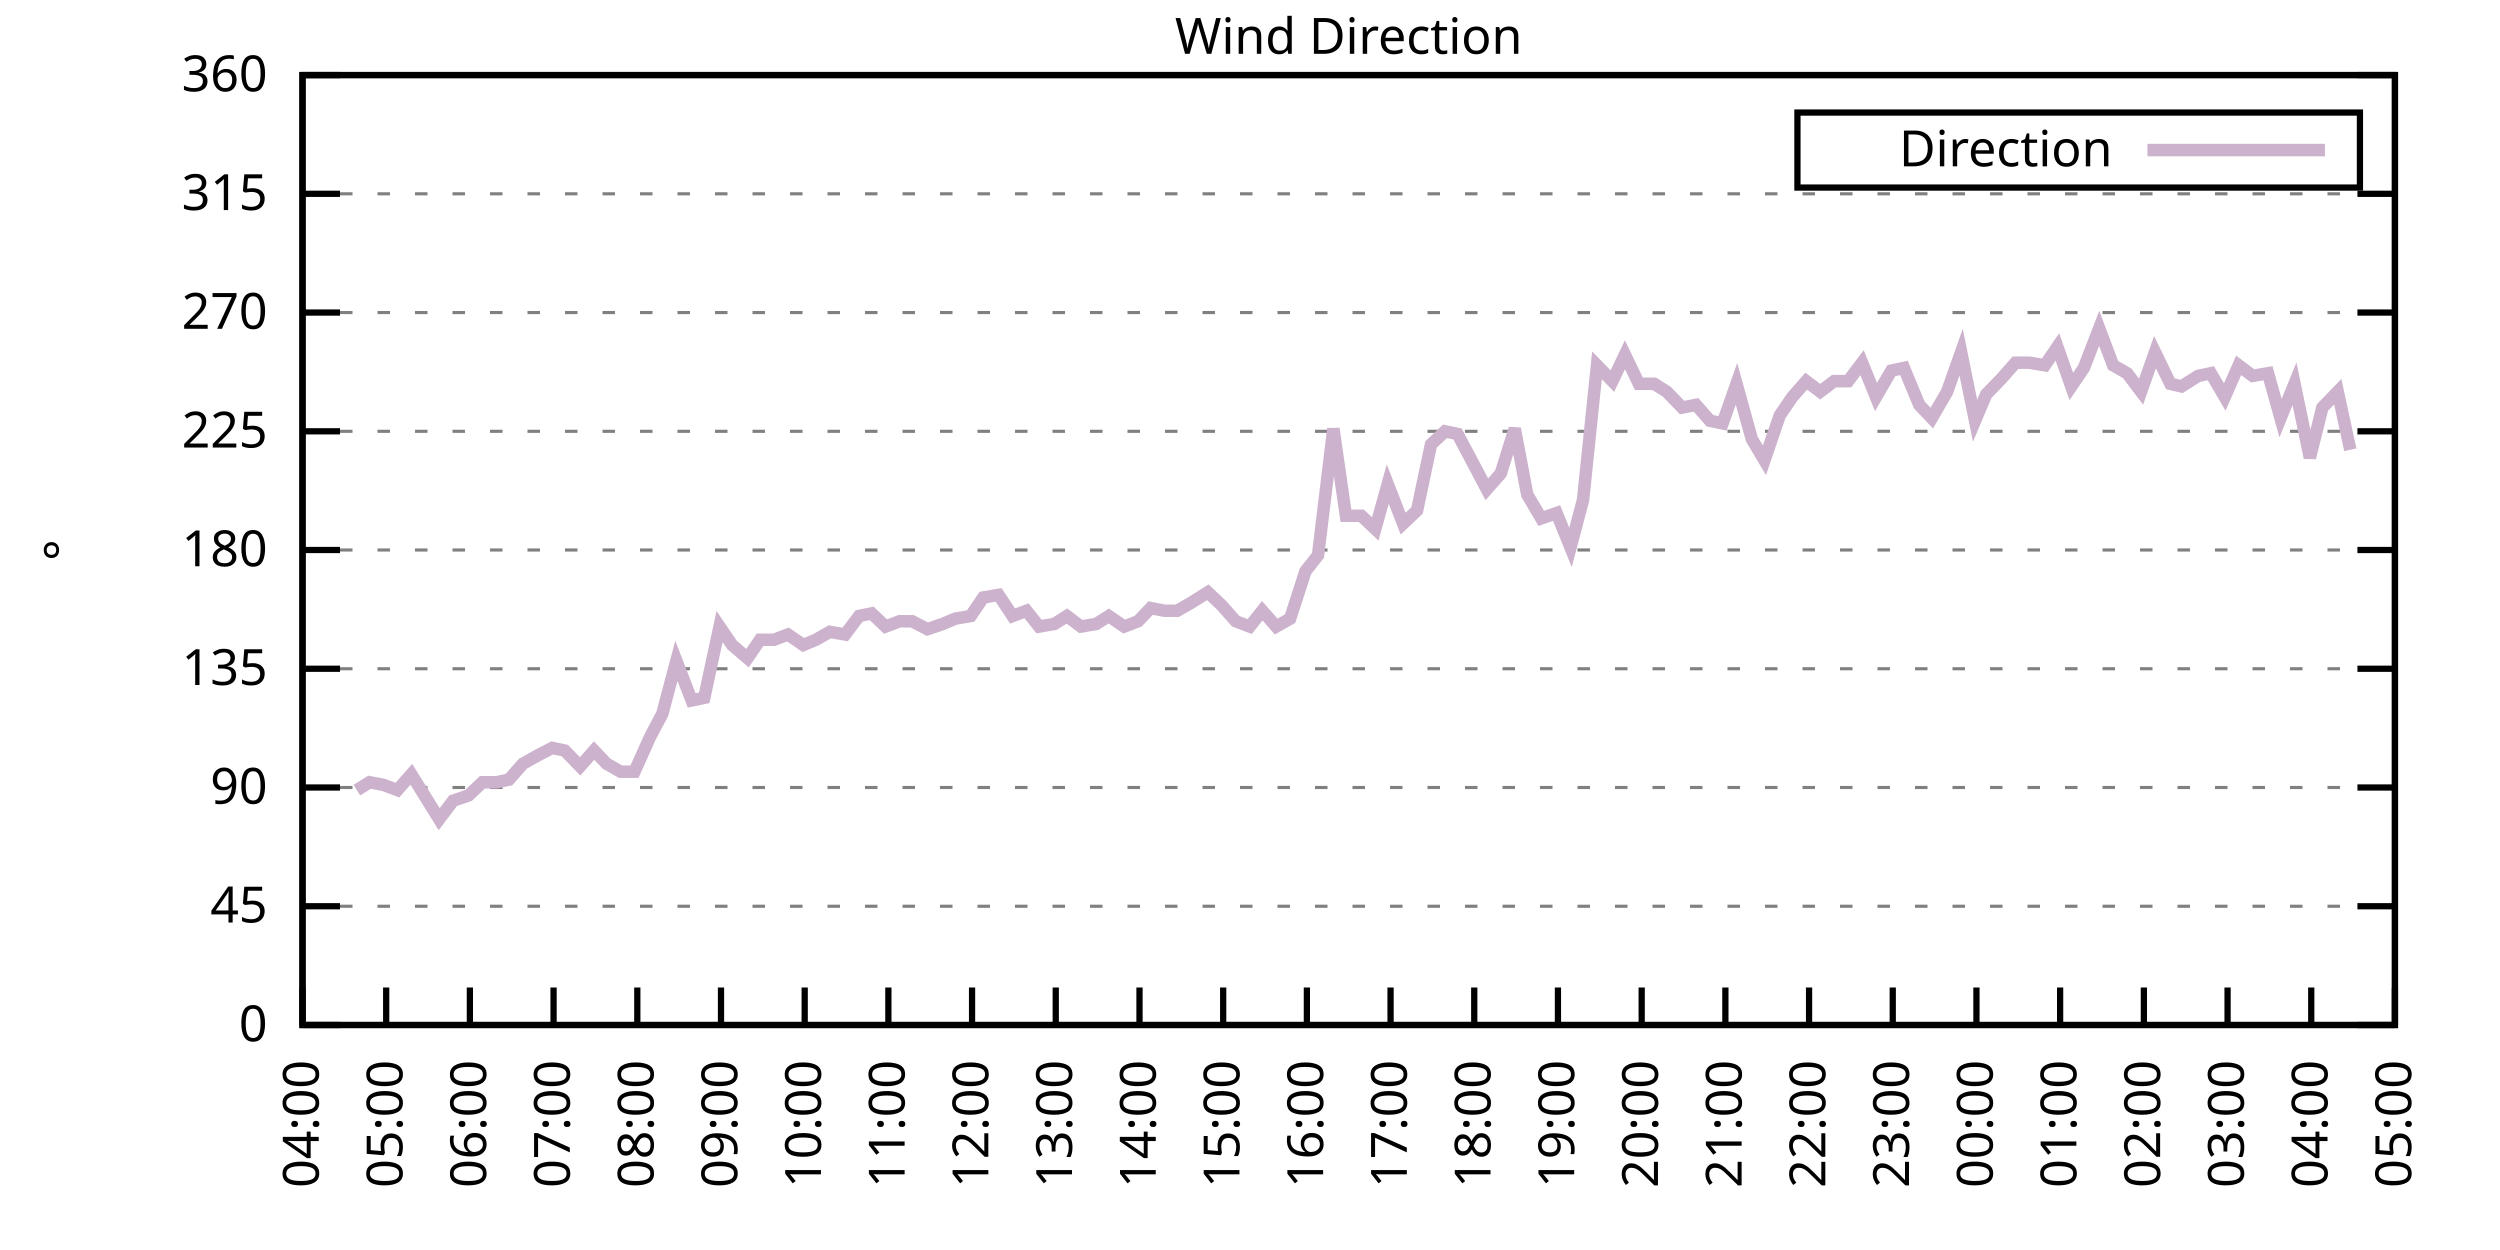
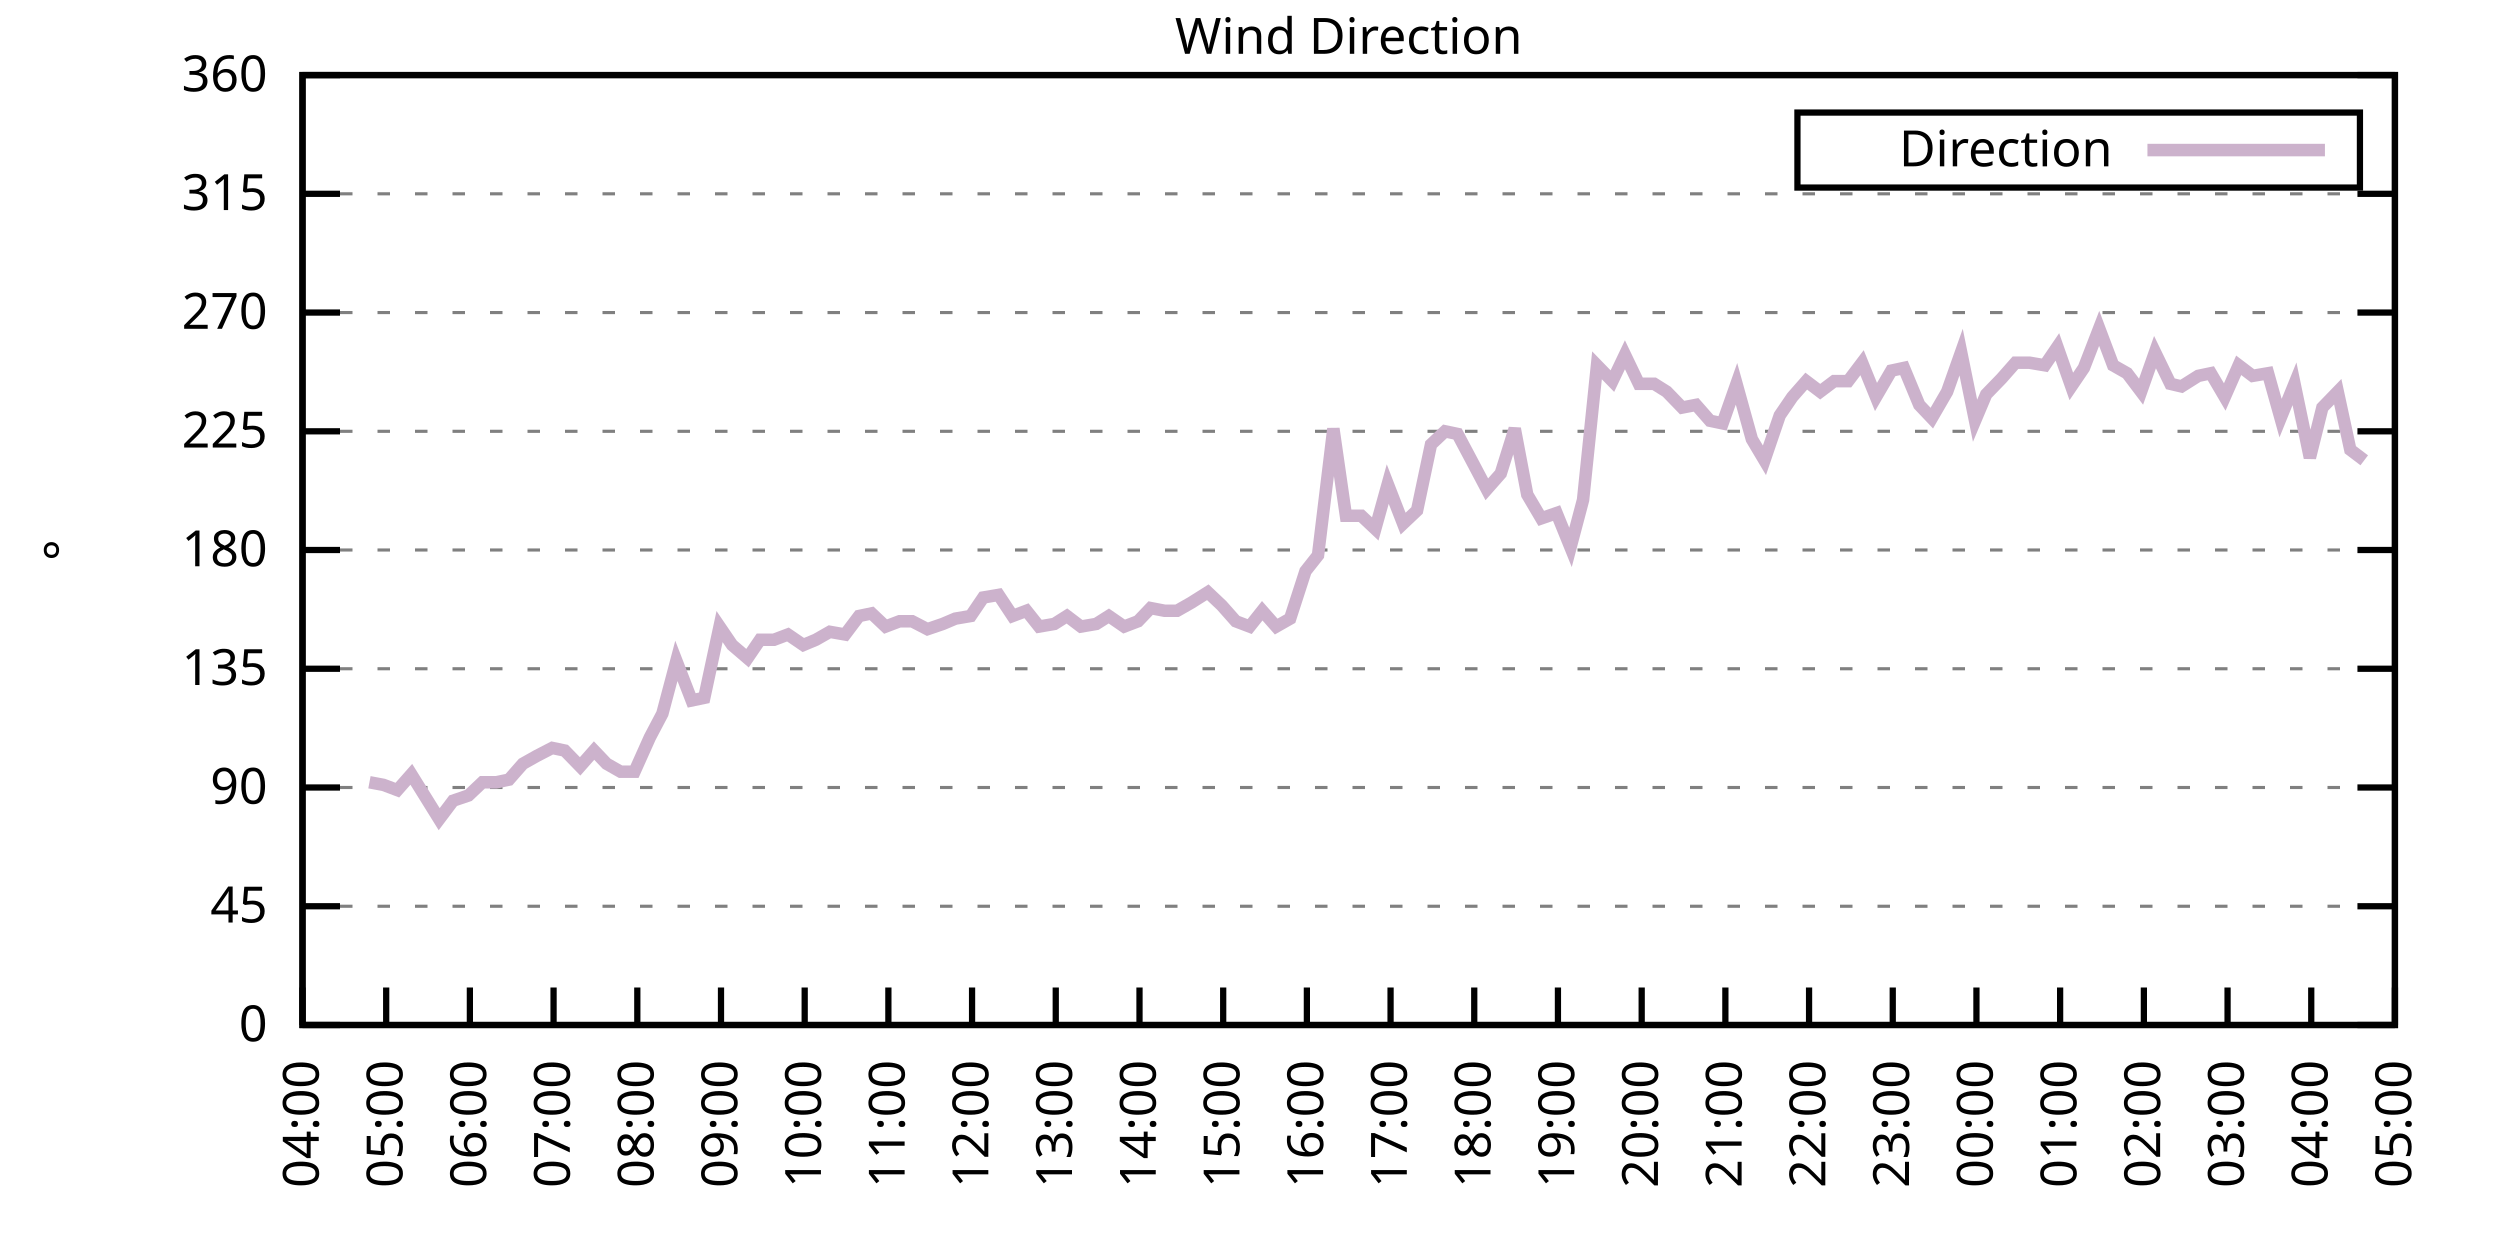
<svg xmlns="http://www.w3.org/2000/svg" xmlns:xlink="http://www.w3.org/1999/xlink" width="400" height="200" viewBox="0 0 400 200">
  <g id="gnuplot_canvas">
    <rect x="0" y="0" width="400" height="200" fill="none" />
    <defs>
      <circle id="gpDot" r="0.5" stroke-width="0.5" stroke="currentColor" />
      <path id="gpPt0" stroke-width="0.333" stroke="currentColor" d="M-1,0 h2 M0,-1 v2" />
      <path id="gpPt1" stroke-width="0.333" stroke="currentColor" d="M-1,-1 L1,1 M1,-1 L-1,1" />
      <path id="gpPt2" stroke-width="0.333" stroke="currentColor" d="M-1,0 L1,0 M0,-1 L0,1 M-1,-1 L1,1 M-1,1 L1,-1" />
      <rect id="gpPt3" stroke-width="0.333" stroke="currentColor" x="-1" y="-1" width="2" height="2" />
      <rect id="gpPt4" stroke-width="0.333" stroke="currentColor" fill="currentColor" x="-1" y="-1" width="2" height="2" />
      <circle id="gpPt5" stroke-width="0.333" stroke="currentColor" cx="0" cy="0" r="1" />
      <use xlink:href="#gpPt5" id="gpPt6" fill="currentColor" stroke="none" />
      <path id="gpPt7" stroke-width="0.333" stroke="currentColor" d="M0,-1.33 L-1.33,0.67 L1.33,0.67 z" />
      <use xlink:href="#gpPt7" id="gpPt8" fill="currentColor" stroke="none" />
      <use xlink:href="#gpPt7" id="gpPt9" stroke="currentColor" transform="rotate(180)" />
      <use xlink:href="#gpPt9" id="gpPt10" fill="currentColor" stroke="none" />
      <use xlink:href="#gpPt3" id="gpPt11" stroke="currentColor" transform="rotate(45)" />
      <use xlink:href="#gpPt11" id="gpPt12" fill="currentColor" stroke="none" />
      <path id="gpPt13" stroke-width="0.333" stroke="currentColor" d="M0,1.330 L1.265,0.411 L0.782,-1.067 L-0.782,-1.076 L-1.265,0.411 z" />
      <use xlink:href="#gpPt13" id="gpPt14" fill="currentColor" stroke="none" />
      <filter id="textbox" filterUnits="objectBoundingBox" x="0" y="0" height="1" width="1">
        <feFlood flood-color="white" flood-opacity="1" result="bgnd" />
        <feComposite in="SourceGraphic" in2="bgnd" operator="atop" />
      </filter>
      <filter id="greybox" filterUnits="objectBoundingBox" x="0" y="0" height="1" width="1">
        <feFlood flood-color="lightgrey" flood-opacity="1" result="grey" />
        <feComposite in="SourceGraphic" in2="grey" operator="atop" />
      </filter>
    </defs>
    <g fill="none" color="white" stroke="currentColor" stroke-width="1.00" stroke-linecap="butt" stroke-linejoin="miter">
</g>
    <g fill="none" color="black" stroke="currentColor" stroke-width="1.00" stroke-linecap="butt" stroke-linejoin="miter">
      <g stroke="none" shape-rendering="crispEdges">
        <polygon fill="rgb(255, 255, 255)" points="48.40,164.00 383.18,164.00 383.18,12.02 48.40,12.02 " />
      </g>
    </g>
    <g fill="none" color="black" stroke="currentColor" stroke-width="1.00" stroke-linecap="butt" stroke-linejoin="miter">
</g>
    <g fill="none" color="black" stroke="black" stroke-width="0.50" stroke-linecap="butt" stroke-linejoin="miter">
</g>
    <g fill="none" color="gray" stroke="currentColor" stroke-width="0.50" stroke-linecap="butt" stroke-linejoin="miter">
      <path stroke="gray" stroke-dasharray="2,4" class="gridline" d="M48.40,164.00 L383.19,164.00  " />
    </g>
    <g fill="none" color="gray" stroke="gray" stroke-width="1.00" stroke-linecap="butt" stroke-linejoin="miter">
</g>
    <g fill="none" color="black" stroke="currentColor" stroke-width="1.00" stroke-linecap="butt" stroke-linejoin="miter">
      <path stroke="black" d="M48.40,164.00 L54.40,164.00 M383.19,164.00 L377.19,164.00  " />
      <g transform="translate(42.80,166.60)" stroke="none" fill="black" font-family="Sans" font-size="8.00" text-anchor="end">
        <text>
          <tspan font-family="Sans"> 0</tspan>
        </text>
      </g>
    </g>
    <g fill="none" color="black" stroke="currentColor" stroke-width="1.00" stroke-linecap="butt" stroke-linejoin="miter">
</g>
    <g fill="none" color="black" stroke="black" stroke-width="0.50" stroke-linecap="butt" stroke-linejoin="miter">
</g>
    <g fill="none" color="gray" stroke="currentColor" stroke-width="0.50" stroke-linecap="butt" stroke-linejoin="miter">
      <path stroke="gray" stroke-dasharray="2,4" class="gridline" d="M48.40,145.00 L383.19,145.00  " />
    </g>
    <g fill="none" color="gray" stroke="gray" stroke-width="1.00" stroke-linecap="butt" stroke-linejoin="miter">
</g>
    <g fill="none" color="black" stroke="currentColor" stroke-width="1.00" stroke-linecap="butt" stroke-linejoin="miter">
      <path stroke="black" d="M48.40,145.00 L54.40,145.00 M383.19,145.00 L377.19,145.00  " />
      <g transform="translate(42.80,147.60)" stroke="none" fill="black" font-family="Sans" font-size="8.00" text-anchor="end">
        <text>
          <tspan font-family="Sans"> 45</tspan>
        </text>
      </g>
    </g>
    <g fill="none" color="black" stroke="currentColor" stroke-width="1.00" stroke-linecap="butt" stroke-linejoin="miter">
</g>
    <g fill="none" color="black" stroke="black" stroke-width="0.50" stroke-linecap="butt" stroke-linejoin="miter">
</g>
    <g fill="none" color="gray" stroke="currentColor" stroke-width="0.50" stroke-linecap="butt" stroke-linejoin="miter">
      <path stroke="gray" stroke-dasharray="2,4" class="gridline" d="M48.40,126.00 L383.19,126.00  " />
    </g>
    <g fill="none" color="gray" stroke="gray" stroke-width="1.00" stroke-linecap="butt" stroke-linejoin="miter">
</g>
    <g fill="none" color="black" stroke="currentColor" stroke-width="1.00" stroke-linecap="butt" stroke-linejoin="miter">
      <path stroke="black" d="M48.40,126.00 L54.40,126.00 M383.19,126.00 L377.19,126.00  " />
      <g transform="translate(42.80,128.60)" stroke="none" fill="black" font-family="Sans" font-size="8.00" text-anchor="end">
        <text>
          <tspan font-family="Sans"> 90</tspan>
        </text>
      </g>
    </g>
    <g fill="none" color="black" stroke="currentColor" stroke-width="1.00" stroke-linecap="butt" stroke-linejoin="miter">
</g>
    <g fill="none" color="black" stroke="black" stroke-width="0.50" stroke-linecap="butt" stroke-linejoin="miter">
</g>
    <g fill="none" color="gray" stroke="currentColor" stroke-width="0.50" stroke-linecap="butt" stroke-linejoin="miter">
      <path stroke="gray" stroke-dasharray="2,4" class="gridline" d="M48.40,107.00 L383.19,107.00  " />
    </g>
    <g fill="none" color="gray" stroke="gray" stroke-width="1.00" stroke-linecap="butt" stroke-linejoin="miter">
</g>
    <g fill="none" color="black" stroke="currentColor" stroke-width="1.00" stroke-linecap="butt" stroke-linejoin="miter">
      <path stroke="black" d="M48.40,107.00 L54.40,107.00 M383.19,107.00 L377.19,107.00  " />
      <g transform="translate(42.80,109.60)" stroke="none" fill="black" font-family="Sans" font-size="8.00" text-anchor="end">
        <text>
          <tspan font-family="Sans"> 135</tspan>
        </text>
      </g>
    </g>
    <g fill="none" color="black" stroke="currentColor" stroke-width="1.00" stroke-linecap="butt" stroke-linejoin="miter">
</g>
    <g fill="none" color="black" stroke="black" stroke-width="0.50" stroke-linecap="butt" stroke-linejoin="miter">
</g>
    <g fill="none" color="gray" stroke="currentColor" stroke-width="0.50" stroke-linecap="butt" stroke-linejoin="miter">
      <path stroke="gray" stroke-dasharray="2,4" class="gridline" d="M48.40,88.00 L383.19,88.00  " />
    </g>
    <g fill="none" color="gray" stroke="gray" stroke-width="1.00" stroke-linecap="butt" stroke-linejoin="miter">
</g>
    <g fill="none" color="black" stroke="currentColor" stroke-width="1.00" stroke-linecap="butt" stroke-linejoin="miter">
      <path stroke="black" d="M48.40,88.00 L54.40,88.00 M383.19,88.00 L377.19,88.00  " />
      <g transform="translate(42.80,90.60)" stroke="none" fill="black" font-family="Sans" font-size="8.00" text-anchor="end">
        <text>
          <tspan font-family="Sans"> 180</tspan>
        </text>
      </g>
    </g>
    <g fill="none" color="black" stroke="currentColor" stroke-width="1.00" stroke-linecap="butt" stroke-linejoin="miter">
</g>
    <g fill="none" color="black" stroke="black" stroke-width="0.50" stroke-linecap="butt" stroke-linejoin="miter">
</g>
    <g fill="none" color="gray" stroke="currentColor" stroke-width="0.50" stroke-linecap="butt" stroke-linejoin="miter">
      <path stroke="gray" stroke-dasharray="2,4" class="gridline" d="M48.40,69.01 L383.19,69.01  " />
    </g>
    <g fill="none" color="gray" stroke="gray" stroke-width="1.00" stroke-linecap="butt" stroke-linejoin="miter">
</g>
    <g fill="none" color="black" stroke="currentColor" stroke-width="1.00" stroke-linecap="butt" stroke-linejoin="miter">
      <path stroke="black" d="M48.40,69.01 L54.40,69.01 M383.19,69.01 L377.19,69.01  " />
      <g transform="translate(42.80,71.61)" stroke="none" fill="black" font-family="Sans" font-size="8.00" text-anchor="end">
        <text>
          <tspan font-family="Sans"> 225</tspan>
        </text>
      </g>
    </g>
    <g fill="none" color="black" stroke="currentColor" stroke-width="1.00" stroke-linecap="butt" stroke-linejoin="miter">
</g>
    <g fill="none" color="black" stroke="black" stroke-width="0.50" stroke-linecap="butt" stroke-linejoin="miter">
</g>
    <g fill="none" color="gray" stroke="currentColor" stroke-width="0.50" stroke-linecap="butt" stroke-linejoin="miter">
      <path stroke="gray" stroke-dasharray="2,4" class="gridline" d="M48.40,50.01 L383.19,50.01  " />
    </g>
    <g fill="none" color="gray" stroke="gray" stroke-width="1.00" stroke-linecap="butt" stroke-linejoin="miter">
</g>
    <g fill="none" color="black" stroke="currentColor" stroke-width="1.00" stroke-linecap="butt" stroke-linejoin="miter">
      <path stroke="black" d="M48.40,50.01 L54.40,50.01 M383.19,50.01 L377.19,50.01  " />
      <g transform="translate(42.80,52.61)" stroke="none" fill="black" font-family="Sans" font-size="8.00" text-anchor="end">
        <text>
          <tspan font-family="Sans"> 270</tspan>
        </text>
      </g>
    </g>
    <g fill="none" color="black" stroke="currentColor" stroke-width="1.00" stroke-linecap="butt" stroke-linejoin="miter">
</g>
    <g fill="none" color="black" stroke="black" stroke-width="0.50" stroke-linecap="butt" stroke-linejoin="miter">
</g>
    <g fill="none" color="gray" stroke="currentColor" stroke-width="0.50" stroke-linecap="butt" stroke-linejoin="miter">
      <path stroke="gray" stroke-dasharray="2,4" class="gridline" d="M48.40,31.01 L383.19,31.01  " />
    </g>
    <g fill="none" color="gray" stroke="gray" stroke-width="1.00" stroke-linecap="butt" stroke-linejoin="miter">
</g>
    <g fill="none" color="black" stroke="currentColor" stroke-width="1.00" stroke-linecap="butt" stroke-linejoin="miter">
      <path stroke="black" d="M48.40,31.01 L54.40,31.01 M383.19,31.01 L377.19,31.01  " />
      <g transform="translate(42.80,33.61)" stroke="none" fill="black" font-family="Sans" font-size="8.00" text-anchor="end">
        <text>
          <tspan font-family="Sans"> 315</tspan>
        </text>
      </g>
    </g>
    <g fill="none" color="black" stroke="currentColor" stroke-width="1.00" stroke-linecap="butt" stroke-linejoin="miter">
</g>
    <g fill="none" color="black" stroke="black" stroke-width="0.50" stroke-linecap="butt" stroke-linejoin="miter">
</g>
    <g fill="none" color="gray" stroke="currentColor" stroke-width="0.50" stroke-linecap="butt" stroke-linejoin="miter">
      <path stroke="gray" stroke-dasharray="2,4" class="gridline" d="M48.40,12.01 L383.19,12.01  " />
    </g>
    <g fill="none" color="gray" stroke="gray" stroke-width="1.00" stroke-linecap="butt" stroke-linejoin="miter">
</g>
    <g fill="none" color="black" stroke="currentColor" stroke-width="1.00" stroke-linecap="butt" stroke-linejoin="miter">
      <path stroke="black" d="M48.40,12.01 L54.40,12.01 M383.19,12.01 L377.19,12.01  " />
      <g transform="translate(42.80,14.61)" stroke="none" fill="black" font-family="Sans" font-size="8.00" text-anchor="end">
        <text>
          <tspan font-family="Sans"> 360</tspan>
        </text>
      </g>
    </g>
    <g fill="none" color="black" stroke="currentColor" stroke-width="1.00" stroke-linecap="butt" stroke-linejoin="miter">
      <path stroke="black" d="M48.40,164.00 L48.40,158.00  " />
      <g transform="translate(51.00,169.60) rotate(270.00)" stroke="none" fill="black" font-family="Sans" font-size="8.00" text-anchor="end">
        <text>
          <tspan font-family="Sans">04:00</tspan>
        </text>
      </g>
    </g>
    <g fill="none" color="black" stroke="currentColor" stroke-width="1.00" stroke-linecap="butt" stroke-linejoin="miter">
      <path stroke="black" d="M61.79,164.00 L61.79,158.00  " />
      <g transform="translate(64.39,169.60) rotate(270.00)" stroke="none" fill="black" font-family="Sans" font-size="8.00" text-anchor="end">
        <text>
          <tspan font-family="Sans">05:00</tspan>
        </text>
      </g>
    </g>
    <g fill="none" color="black" stroke="currentColor" stroke-width="1.00" stroke-linecap="butt" stroke-linejoin="miter">
      <path stroke="black" d="M75.18,164.00 L75.18,158.00  " />
      <g transform="translate(77.78,169.60) rotate(270.00)" stroke="none" fill="black" font-family="Sans" font-size="8.00" text-anchor="end">
        <text>
          <tspan font-family="Sans">06:00</tspan>
        </text>
      </g>
    </g>
    <g fill="none" color="black" stroke="currentColor" stroke-width="1.00" stroke-linecap="butt" stroke-linejoin="miter">
      <path stroke="black" d="M88.57,164.00 L88.57,158.00  " />
      <g transform="translate(91.17,169.60) rotate(270.00)" stroke="none" fill="black" font-family="Sans" font-size="8.00" text-anchor="end">
        <text>
          <tspan font-family="Sans">07:00</tspan>
        </text>
      </g>
    </g>
    <g fill="none" color="black" stroke="currentColor" stroke-width="1.00" stroke-linecap="butt" stroke-linejoin="miter">
      <path stroke="black" d="M101.97,164.00 L101.97,158.00  " />
      <g transform="translate(104.57,169.60) rotate(270.00)" stroke="none" fill="black" font-family="Sans" font-size="8.00" text-anchor="end">
        <text>
          <tspan font-family="Sans">08:00</tspan>
        </text>
      </g>
    </g>
    <g fill="none" color="black" stroke="currentColor" stroke-width="1.00" stroke-linecap="butt" stroke-linejoin="miter">
      <path stroke="black" d="M115.36,164.00 L115.36,158.00  " />
      <g transform="translate(117.96,169.60) rotate(270.00)" stroke="none" fill="black" font-family="Sans" font-size="8.00" text-anchor="end">
        <text>
          <tspan font-family="Sans">09:00</tspan>
        </text>
      </g>
    </g>
    <g fill="none" color="black" stroke="currentColor" stroke-width="1.00" stroke-linecap="butt" stroke-linejoin="miter">
      <path stroke="black" d="M128.75,164.00 L128.75,158.00  " />
      <g transform="translate(131.35,169.60) rotate(270.00)" stroke="none" fill="black" font-family="Sans" font-size="8.00" text-anchor="end">
        <text>
          <tspan font-family="Sans">10:00</tspan>
        </text>
      </g>
    </g>
    <g fill="none" color="black" stroke="currentColor" stroke-width="1.00" stroke-linecap="butt" stroke-linejoin="miter">
      <path stroke="black" d="M142.14,164.00 L142.14,158.00  " />
      <g transform="translate(144.74,169.60) rotate(270.00)" stroke="none" fill="black" font-family="Sans" font-size="8.00" text-anchor="end">
        <text>
          <tspan font-family="Sans">11:00</tspan>
        </text>
      </g>
    </g>
    <g fill="none" color="black" stroke="currentColor" stroke-width="1.00" stroke-linecap="butt" stroke-linejoin="miter">
      <path stroke="black" d="M155.53,164.00 L155.53,158.00  " />
      <g transform="translate(158.13,169.60) rotate(270.00)" stroke="none" fill="black" font-family="Sans" font-size="8.00" text-anchor="end">
        <text>
          <tspan font-family="Sans">12:00</tspan>
        </text>
      </g>
    </g>
    <g fill="none" color="black" stroke="currentColor" stroke-width="1.00" stroke-linecap="butt" stroke-linejoin="miter">
      <path stroke="black" d="M168.92,164.00 L168.92,158.00  " />
      <g transform="translate(171.52,169.60) rotate(270.00)" stroke="none" fill="black" font-family="Sans" font-size="8.00" text-anchor="end">
        <text>
          <tspan font-family="Sans">13:00</tspan>
        </text>
      </g>
    </g>
    <g fill="none" color="black" stroke="currentColor" stroke-width="1.00" stroke-linecap="butt" stroke-linejoin="miter">
      <path stroke="black" d="M182.32,164.00 L182.32,158.00  " />
      <g transform="translate(184.92,169.60) rotate(270.00)" stroke="none" fill="black" font-family="Sans" font-size="8.00" text-anchor="end">
        <text>
          <tspan font-family="Sans">14:00</tspan>
        </text>
      </g>
    </g>
    <g fill="none" color="black" stroke="currentColor" stroke-width="1.00" stroke-linecap="butt" stroke-linejoin="miter">
      <path stroke="black" d="M195.71,164.00 L195.71,158.00  " />
      <g transform="translate(198.31,169.60) rotate(270.00)" stroke="none" fill="black" font-family="Sans" font-size="8.00" text-anchor="end">
        <text>
          <tspan font-family="Sans">15:00</tspan>
        </text>
      </g>
    </g>
    <g fill="none" color="black" stroke="currentColor" stroke-width="1.00" stroke-linecap="butt" stroke-linejoin="miter">
      <path stroke="black" d="M209.10,164.00 L209.10,158.00  " />
      <g transform="translate(211.70,169.60) rotate(270.00)" stroke="none" fill="black" font-family="Sans" font-size="8.00" text-anchor="end">
        <text>
          <tspan font-family="Sans">16:00</tspan>
        </text>
      </g>
    </g>
    <g fill="none" color="black" stroke="currentColor" stroke-width="1.00" stroke-linecap="butt" stroke-linejoin="miter">
      <path stroke="black" d="M222.49,164.00 L222.49,158.00  " />
      <g transform="translate(225.09,169.60) rotate(270.00)" stroke="none" fill="black" font-family="Sans" font-size="8.00" text-anchor="end">
        <text>
          <tspan font-family="Sans">17:00</tspan>
        </text>
      </g>
    </g>
    <g fill="none" color="black" stroke="currentColor" stroke-width="1.00" stroke-linecap="butt" stroke-linejoin="miter">
      <path stroke="black" d="M235.88,164.00 L235.88,158.00  " />
      <g transform="translate(238.48,169.60) rotate(270.00)" stroke="none" fill="black" font-family="Sans" font-size="8.00" text-anchor="end">
        <text>
          <tspan font-family="Sans">18:00</tspan>
        </text>
      </g>
    </g>
    <g fill="none" color="black" stroke="currentColor" stroke-width="1.00" stroke-linecap="butt" stroke-linejoin="miter">
      <path stroke="black" d="M249.27,164.00 L249.27,158.00  " />
      <g transform="translate(251.87,169.60) rotate(270.00)" stroke="none" fill="black" font-family="Sans" font-size="8.00" text-anchor="end">
        <text>
          <tspan font-family="Sans">19:00</tspan>
        </text>
      </g>
    </g>
    <g fill="none" color="black" stroke="currentColor" stroke-width="1.00" stroke-linecap="butt" stroke-linejoin="miter">
      <path stroke="black" d="M262.67,164.00 L262.67,158.00  " />
      <g transform="translate(265.27,169.60) rotate(270.00)" stroke="none" fill="black" font-family="Sans" font-size="8.00" text-anchor="end">
        <text>
          <tspan font-family="Sans">20:00</tspan>
        </text>
      </g>
    </g>
    <g fill="none" color="black" stroke="currentColor" stroke-width="1.00" stroke-linecap="butt" stroke-linejoin="miter">
      <path stroke="black" d="M276.06,164.00 L276.06,158.00  " />
      <g transform="translate(278.66,169.60) rotate(270.00)" stroke="none" fill="black" font-family="Sans" font-size="8.00" text-anchor="end">
        <text>
          <tspan font-family="Sans">21:00</tspan>
        </text>
      </g>
    </g>
    <g fill="none" color="black" stroke="currentColor" stroke-width="1.00" stroke-linecap="butt" stroke-linejoin="miter">
      <path stroke="black" d="M289.45,164.00 L289.45,158.00  " />
      <g transform="translate(292.05,169.60) rotate(270.00)" stroke="none" fill="black" font-family="Sans" font-size="8.00" text-anchor="end">
        <text>
          <tspan font-family="Sans">22:00</tspan>
        </text>
      </g>
    </g>
    <g fill="none" color="black" stroke="currentColor" stroke-width="1.00" stroke-linecap="butt" stroke-linejoin="miter">
      <path stroke="black" d="M302.84,164.00 L302.84,158.00  " />
      <g transform="translate(305.44,169.60) rotate(270.00)" stroke="none" fill="black" font-family="Sans" font-size="8.00" text-anchor="end">
        <text>
          <tspan font-family="Sans">23:00</tspan>
        </text>
      </g>
    </g>
    <g fill="none" color="black" stroke="currentColor" stroke-width="1.00" stroke-linecap="butt" stroke-linejoin="miter">
      <path stroke="black" d="M316.23,164.00 L316.23,158.00  " />
      <g transform="translate(318.83,169.60) rotate(270.00)" stroke="none" fill="black" font-family="Sans" font-size="8.00" text-anchor="end">
        <text>
          <tspan font-family="Sans">00:00</tspan>
        </text>
      </g>
    </g>
    <g fill="none" color="black" stroke="currentColor" stroke-width="1.00" stroke-linecap="butt" stroke-linejoin="miter">
      <path stroke="black" d="M329.62,164.00 L329.62,158.00  " />
      <g transform="translate(332.22,169.60) rotate(270.00)" stroke="none" fill="black" font-family="Sans" font-size="8.00" text-anchor="end">
        <text>
          <tspan font-family="Sans">01:00</tspan>
        </text>
      </g>
    </g>
    <g fill="none" color="black" stroke="currentColor" stroke-width="1.00" stroke-linecap="butt" stroke-linejoin="miter">
      <path stroke="black" d="M343.02,164.00 L343.02,158.00  " />
      <g transform="translate(345.62,169.60) rotate(270.00)" stroke="none" fill="black" font-family="Sans" font-size="8.00" text-anchor="end">
        <text>
          <tspan font-family="Sans">02:00</tspan>
        </text>
      </g>
    </g>
    <g fill="none" color="black" stroke="currentColor" stroke-width="1.00" stroke-linecap="butt" stroke-linejoin="miter">
      <path stroke="black" d="M356.41,164.00 L356.41,158.00  " />
      <g transform="translate(359.01,169.60) rotate(270.00)" stroke="none" fill="black" font-family="Sans" font-size="8.00" text-anchor="end">
        <text>
          <tspan font-family="Sans">03:00</tspan>
        </text>
      </g>
    </g>
    <g fill="none" color="black" stroke="currentColor" stroke-width="1.00" stroke-linecap="butt" stroke-linejoin="miter">
      <path stroke="black" d="M369.80,164.00 L369.80,158.00  " />
      <g transform="translate(372.40,169.60) rotate(270.00)" stroke="none" fill="black" font-family="Sans" font-size="8.00" text-anchor="end">
        <text>
          <tspan font-family="Sans">04:00</tspan>
        </text>
      </g>
    </g>
    <g fill="none" color="black" stroke="currentColor" stroke-width="1.00" stroke-linecap="butt" stroke-linejoin="miter">
      <path stroke="black" d="M383.19,164.00 L383.19,158.00  " />
      <g transform="translate(385.79,169.60) rotate(270.00)" stroke="none" fill="black" font-family="Sans" font-size="8.00" text-anchor="end">
        <text>
          <tspan font-family="Sans">05:00</tspan>
        </text>
      </g>
    </g>
    <g fill="none" color="black" stroke="currentColor" stroke-width="1.00" stroke-linecap="butt" stroke-linejoin="miter">
</g>
    <g fill="none" color="black" stroke="currentColor" stroke-width="1.00" stroke-linecap="butt" stroke-linejoin="miter">
      <path stroke="black" d="M48.40,12.01 L48.40,164.00 L383.19,164.00 L383.19,12.01 L48.40,12.01 Z  " />
    </g>
    <g fill="none" color="black" stroke="currentColor" stroke-width="1.00" stroke-linecap="butt" stroke-linejoin="miter">
</g>
    <g fill="none" color="black" stroke="currentColor" stroke-width="1.00" stroke-linecap="butt" stroke-linejoin="miter">
      <path stroke="black" d="M287.59,30.01 L287.59,18.01 L377.59,18.01 L377.59,30.01 L287.59,30.01 Z  " />
    </g>
    <g id="Wind_direction_plot_1">
      <g fill="none" color="white" stroke="black" stroke-width="2.00" stroke-linecap="butt" stroke-linejoin="miter">
</g>
      <g fill="none" color="black" stroke="currentColor" stroke-width="2.00" stroke-linecap="butt" stroke-linejoin="miter">
        <g transform="translate(337.99,26.61)" stroke="none" fill="black" font-family="Sans" font-size="8.00" text-anchor="end">
          <text>
            <tspan font-family="Sans">Direction</tspan>
          </text>
        </g>
      </g>
      <g fill="none" color="black" stroke="currentColor" stroke-width="2.00" stroke-linecap="butt" stroke-linejoin="miter">
-         <path stroke="rgb(204, 178, 204)" d="M343.59,24.01 L371.99,24.01 M57.10,126.42 L59.11,125.16 L61.35,125.58 L63.58,126.42 L65.81,123.89 L70.27,131.07   L72.50,128.11 L74.96,127.27 L77.19,125.16 L79.42,125.16 L81.43,124.74 L83.66,122.20 L85.90,120.94 L88.35,119.67   L90.36,120.09 L92.82,122.62 L95.05,120.09 L97.06,122.20 L99.29,123.47 L101.52,123.47 L103.98,117.98 L105.98,114.18   L108.22,105.74 L110.67,112.07 L112.68,111.65 L115.13,100.25 L117.14,103.20 L119.60,105.31 L121.61,102.36 L123.84,102.36   L126.07,101.52 L128.53,103.20 L130.54,102.36 L132.77,101.09 L135.22,101.52 L137.45,98.56 L139.46,98.14 L141.69,100.25   L143.93,99.40 L145.94,99.40 L148.39,100.67 L150.85,99.83 L152.85,98.98 L155.31,98.56 L157.32,95.60 L159.77,95.18   L162.01,98.56 L164.24,97.72 L166.25,100.25 L168.70,99.83 L170.71,98.56 L172.94,100.25 L175.40,99.83 L177.41,98.56   L179.86,100.25 L182.09,99.40 L184.10,97.29 L186.33,97.72 L188.34,97.72 L190.57,96.45 L193.25,94.76 L195.48,96.87   L197.72,99.40 L199.95,100.25 L201.96,97.72 L204.19,100.25 L206.42,98.98 L208.88,91.38 L210.88,88.85 L213.34,68.58   L215.35,82.52 L217.80,82.52 L220.04,84.63 L222.04,77.45 L224.50,83.78 L226.73,81.67 L228.96,71.12 L231.20,69.01   L233.20,69.43 L235.44,73.65 L237.89,78.29 L240.12,75.76 L242.36,68.58 L244.36,79.14 L246.60,82.94 L249.05,82.09   L251.28,87.58 L253.29,79.98 L255.52,58.45 L257.98,60.98 L259.99,56.76 L262.22,61.41 L264.67,61.41 L266.68,62.67   L269.14,65.21 L271.37,64.78 L273.60,67.32 L275.61,67.74 L277.84,61.41 L280.30,70.27 L282.31,73.65 L284.76,66.47   L286.77,63.52 L289.00,60.98 L291.23,62.67 L293.47,60.98 L295.70,60.98 L297.93,58.03 L300.16,63.52 L302.62,59.30   L304.63,58.87 L307.08,64.78 L309.09,66.90 L311.54,62.67 L313.78,56.34 L316.01,67.32 L317.79,63.10 L320.25,60.56   L322.48,58.03 L324.71,58.03 L327.17,58.45 L329.18,55.50 L331.41,61.83 L333.42,58.87 L335.87,52.54 L338.10,58.45   L340.34,59.72 L342.57,62.67 L344.80,56.34 L347.26,61.41 L349.04,61.83 L351.72,60.14 L353.73,59.72 L355.96,63.52   L358.19,58.45 L360.42,60.14 L362.88,59.72 L364.89,66.90 L367.12,61.41 L369.58,73.23 L371.58,65.21 L374.04,62.67   L376.05,71.96  " />
+         <path stroke="rgb(204, 178, 204)" d="M343.59,24.01 L371.99,24.01 M59.11,125.16 L61.35,125.58 L63.58,126.42 L65.81,123.89 L70.27,131.07 L72.50,128.11   L74.96,127.27 L77.19,125.16 L79.42,125.16 L81.43,124.74 L83.66,122.20 L85.90,120.94 L88.35,119.67 L90.36,120.09   L92.82,122.62 L95.05,120.09 L97.06,122.20 L99.29,123.47 L101.52,123.47 L103.98,117.98 L105.98,114.18 L108.22,105.74   L110.67,112.07 L112.68,111.65 L115.13,100.25 L117.14,103.20 L119.60,105.31 L121.61,102.36 L123.84,102.36 L126.07,101.52   L128.53,103.20 L130.54,102.36 L132.77,101.09 L135.22,101.52 L137.45,98.56 L139.46,98.14 L141.69,100.25 L143.93,99.40   L145.94,99.40 L148.39,100.67 L150.85,99.83 L152.85,98.98 L155.31,98.56 L157.32,95.60 L159.77,95.18 L162.01,98.56   L164.24,97.72 L166.25,100.25 L168.70,99.83 L170.71,98.56 L172.94,100.25 L175.40,99.83 L177.41,98.56 L179.86,100.25   L182.09,99.40 L184.10,97.29 L186.33,97.72 L188.34,97.72 L190.57,96.45 L193.25,94.76 L195.48,96.87 L197.72,99.40   L199.95,100.25 L201.96,97.72 L204.19,100.25 L206.42,98.98 L208.88,91.38 L210.88,88.85 L213.34,68.58 L215.35,82.52   L217.80,82.52 L220.04,84.63 L222.04,77.45 L224.50,83.78 L226.73,81.67 L228.96,71.12 L231.20,69.01 L233.20,69.43   L235.44,73.65 L237.89,78.29 L240.12,75.76 L242.36,68.58 L244.36,79.14 L246.60,82.94 L249.05,82.09 L251.28,87.58   L253.29,79.98 L255.52,58.45 L257.98,60.98 L259.99,56.76 L262.22,61.41 L264.67,61.41 L266.68,62.67 L269.14,65.21   L271.37,64.78 L273.60,67.32 L275.61,67.74 L277.84,61.41 L280.30,70.27 L282.31,73.65 L284.76,66.47 L286.77,63.52   L289.00,60.98 L291.23,62.67 L293.47,60.98 L295.70,60.98 L297.93,58.03 L300.16,63.52 L302.62,59.30 L304.63,58.87   L307.08,64.78 L309.09,66.90 L311.54,62.67 L313.78,56.34 L316.01,67.32 L317.79,63.10 L320.25,60.56 L322.48,58.03   L324.71,58.03 L327.17,58.45 L329.18,55.50 L331.41,61.83 L333.42,58.87 L335.87,52.54 L338.10,58.45 L340.34,59.72   L342.57,62.67 L344.80,56.34 L347.26,61.41 L349.04,61.83 L351.72,60.14 L353.73,59.72 L355.96,63.52 L358.19,58.45   L360.42,60.14 L362.88,59.72 L364.89,66.90 L367.12,61.41 L369.58,73.23 L371.58,65.21 L374.04,62.67 L376.05,71.96   L378.28,73.65  " />
      </g>
    </g>
    <g fill="none" color="black" stroke="currentColor" stroke-width="2.00" stroke-linecap="butt" stroke-linejoin="miter">
</g>
    <g fill="none" color="black" stroke="black" stroke-width="1.00" stroke-linecap="butt" stroke-linejoin="miter">
</g>
    <g fill="none" color="black" stroke="currentColor" stroke-width="1.00" stroke-linecap="butt" stroke-linejoin="miter">
      <path stroke="black" d="M48.40,12.01 L48.40,164.00 L383.19,164.00 L383.19,12.01 L48.40,12.01 Z  " />
      <g transform="translate(12.80,88.01) rotate(270.00)" stroke="none" fill="black" font-family="Sans" font-size="8.00" text-anchor="middle">
        <text>
          <tspan font-family="Sans">°</tspan>
        </text>
      </g>
    </g>
    <g fill="none" color="black" stroke="currentColor" stroke-width="1.00" stroke-linecap="butt" stroke-linejoin="miter">
</g>
    <g fill="none" color="black" stroke="currentColor" stroke-width="1.00" stroke-linecap="butt" stroke-linejoin="miter">
      <g transform="translate(215.79,8.61)" stroke="none" fill="black" font-family="Sans" font-size="8.00" text-anchor="middle">
        <text>
          <tspan font-family="Sans">Wind Direction</tspan>
        </text>
      </g>
    </g>
    <g fill="none" color="black" stroke="currentColor" stroke-width="1.00" stroke-linecap="butt" stroke-linejoin="miter">
</g>
  </g>
</svg>
